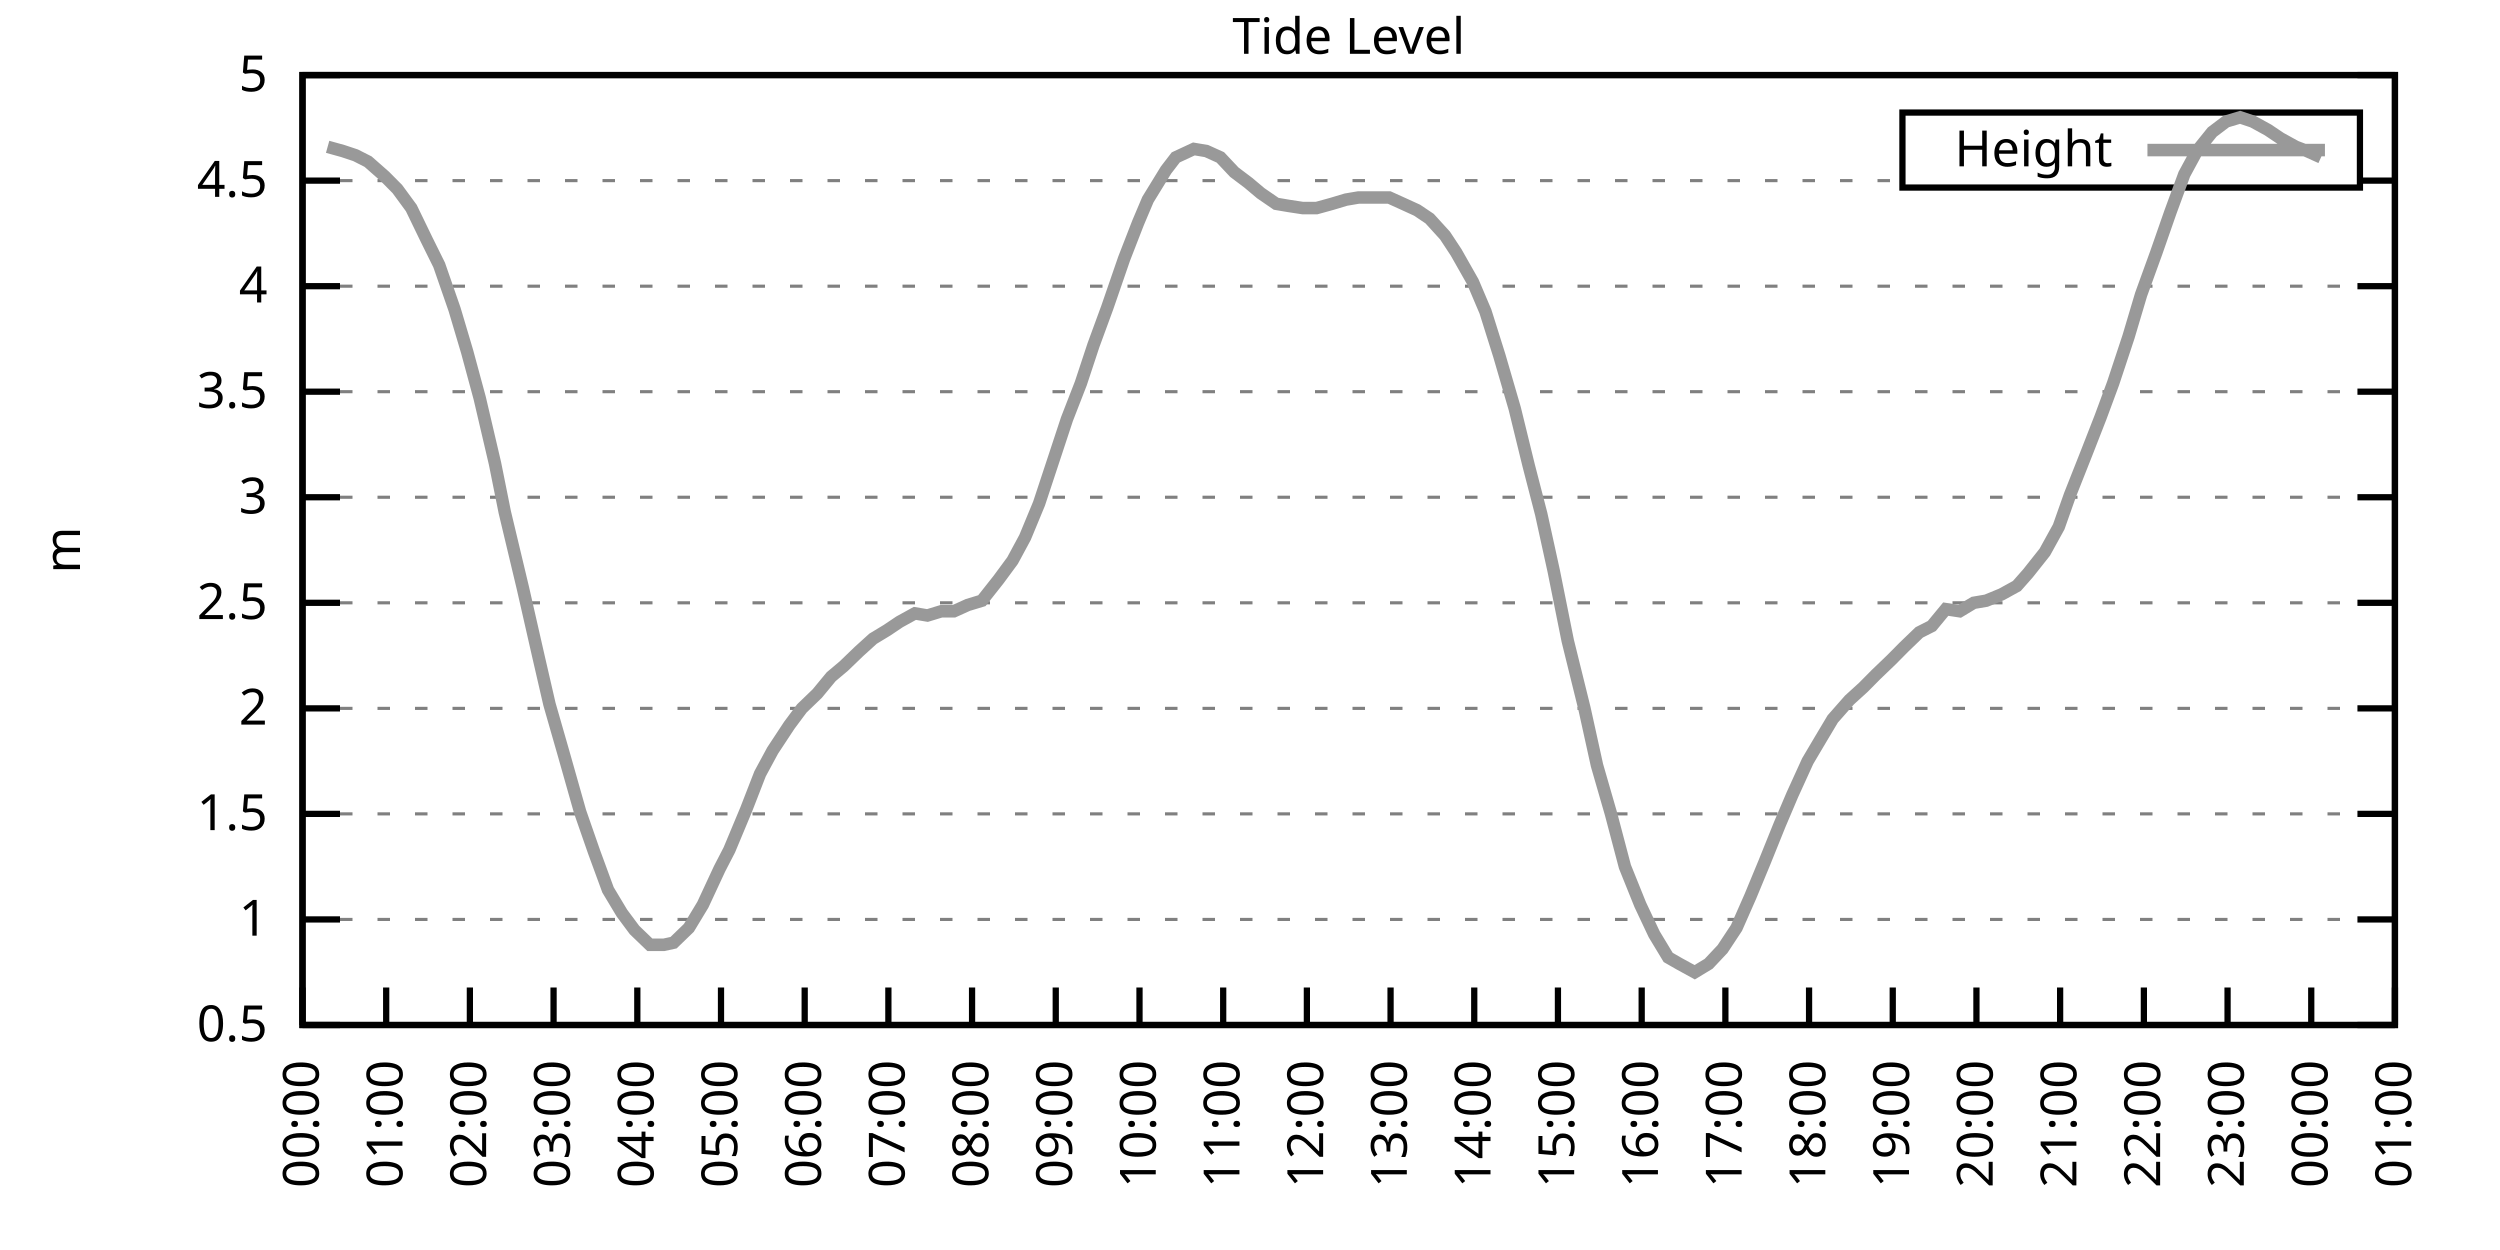
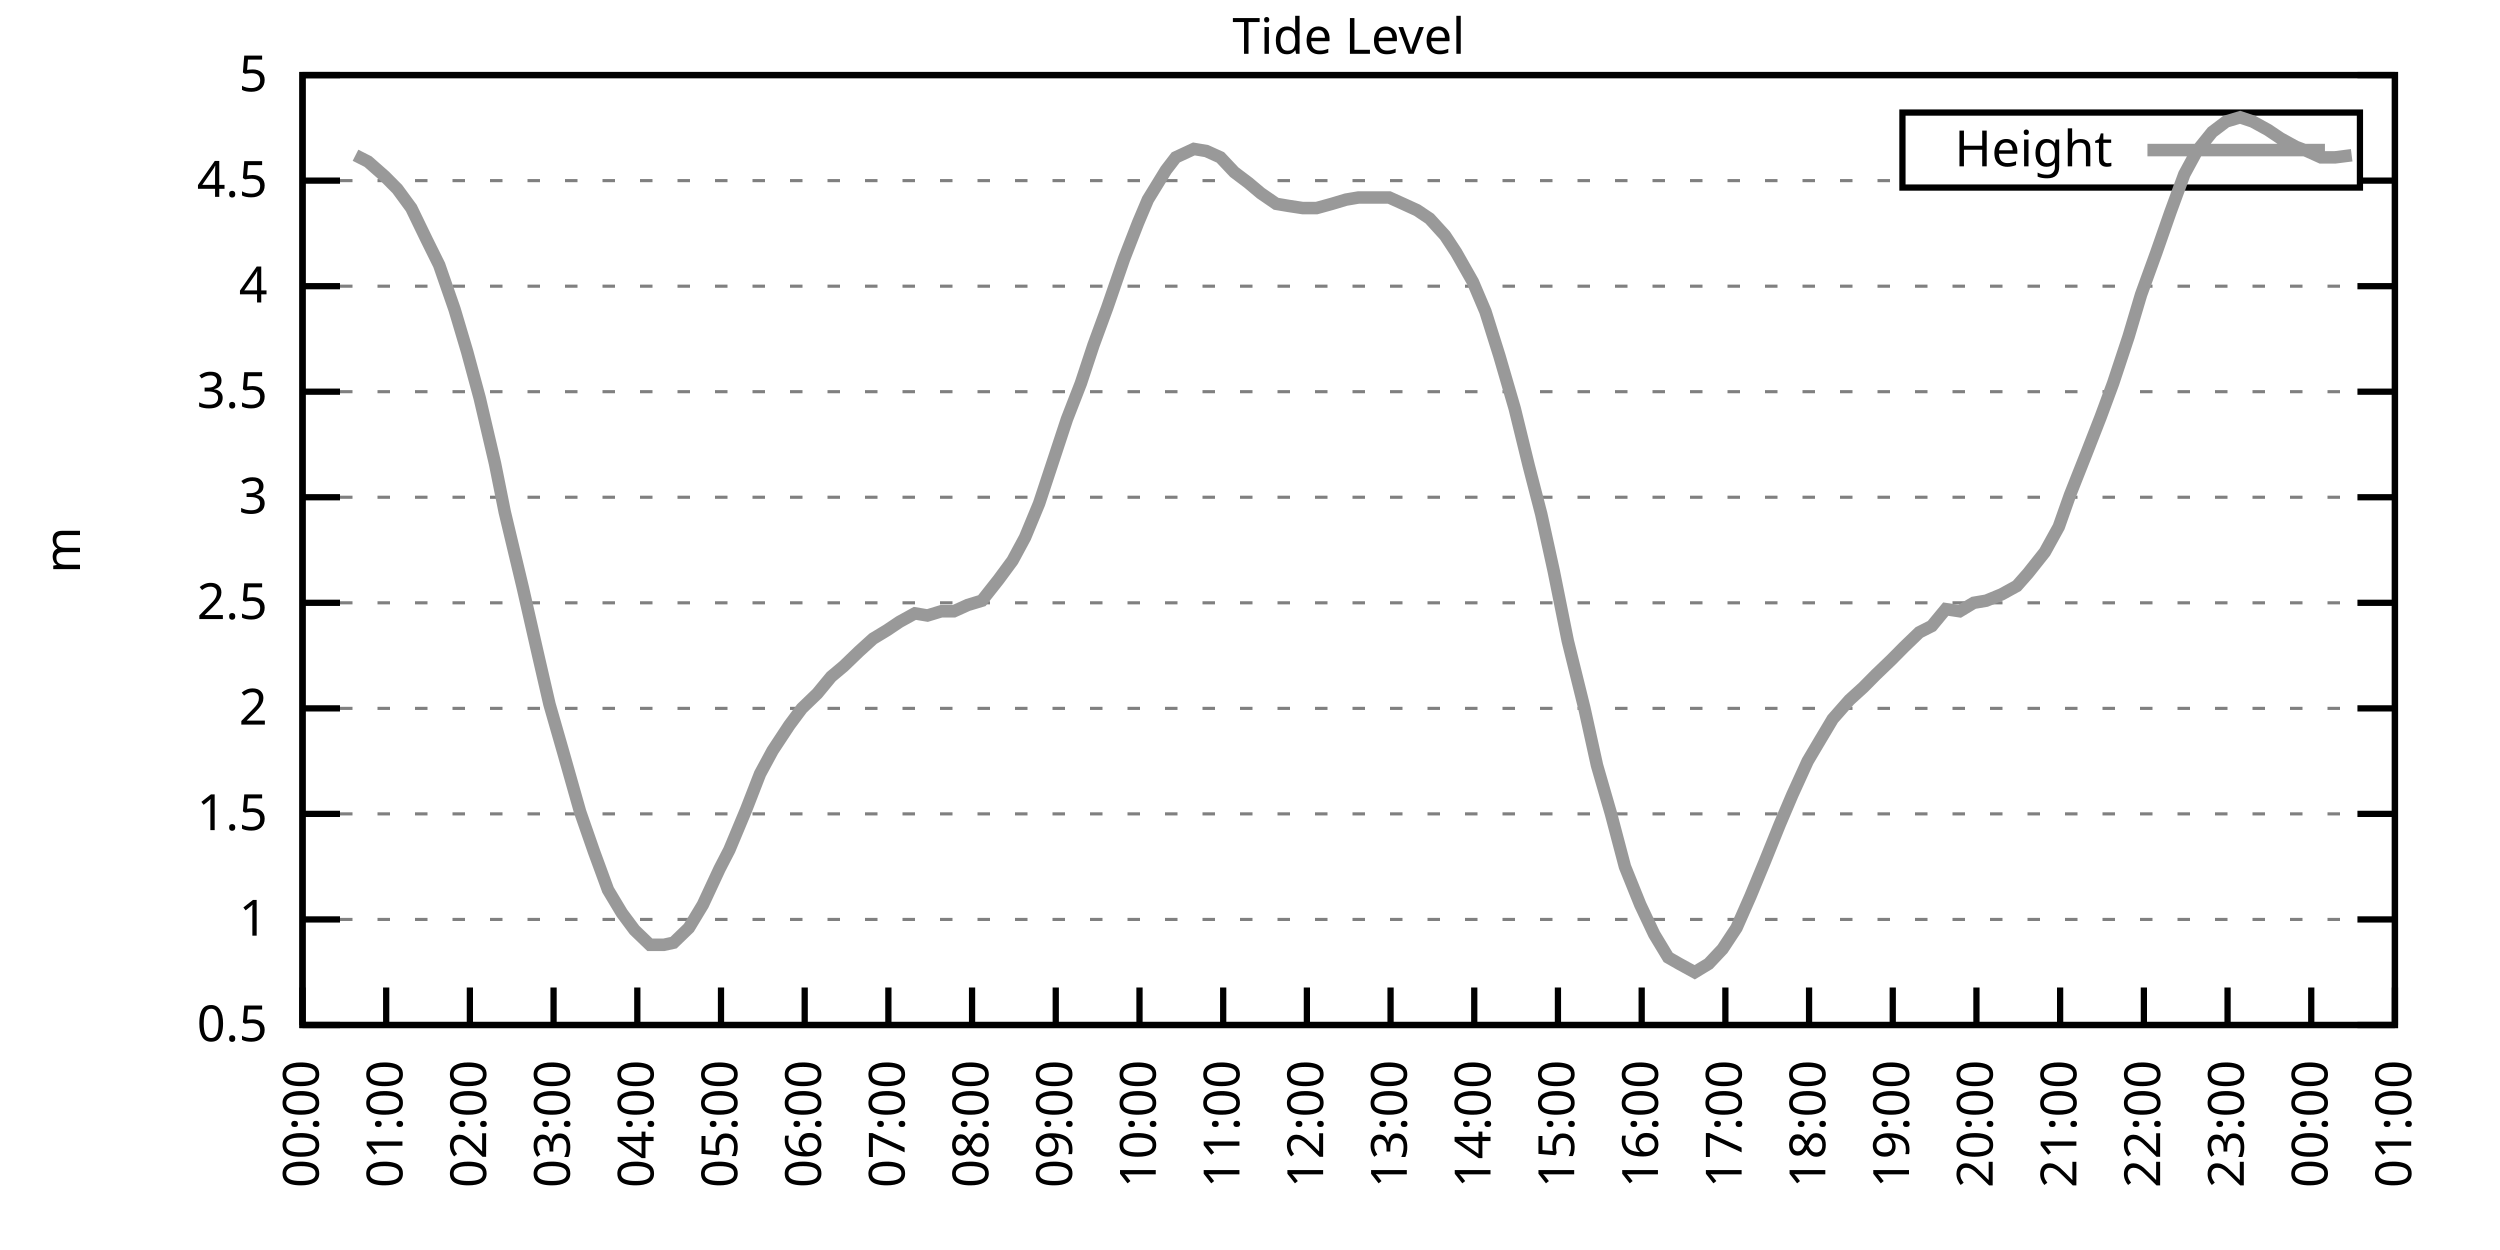
<svg xmlns="http://www.w3.org/2000/svg" xmlns:xlink="http://www.w3.org/1999/xlink" width="400" height="200" viewBox="0 0 400 200">
  <g id="gnuplot_canvas">
    <rect x="0" y="0" width="400" height="200" fill="none" />
    <defs>
      <circle id="gpDot" r="0.5" stroke-width="0.5" stroke="currentColor" />
      <path id="gpPt0" stroke-width="0.333" stroke="currentColor" d="M-1,0 h2 M0,-1 v2" />
      <path id="gpPt1" stroke-width="0.333" stroke="currentColor" d="M-1,-1 L1,1 M1,-1 L-1,1" />
      <path id="gpPt2" stroke-width="0.333" stroke="currentColor" d="M-1,0 L1,0 M0,-1 L0,1 M-1,-1 L1,1 M-1,1 L1,-1" />
      <rect id="gpPt3" stroke-width="0.333" stroke="currentColor" x="-1" y="-1" width="2" height="2" />
      <rect id="gpPt4" stroke-width="0.333" stroke="currentColor" fill="currentColor" x="-1" y="-1" width="2" height="2" />
      <circle id="gpPt5" stroke-width="0.333" stroke="currentColor" cx="0" cy="0" r="1" />
      <use xlink:href="#gpPt5" id="gpPt6" fill="currentColor" stroke="none" />
      <path id="gpPt7" stroke-width="0.333" stroke="currentColor" d="M0,-1.33 L-1.33,0.67 L1.33,0.67 z" />
      <use xlink:href="#gpPt7" id="gpPt8" fill="currentColor" stroke="none" />
      <use xlink:href="#gpPt7" id="gpPt9" stroke="currentColor" transform="rotate(180)" />
      <use xlink:href="#gpPt9" id="gpPt10" fill="currentColor" stroke="none" />
      <use xlink:href="#gpPt3" id="gpPt11" stroke="currentColor" transform="rotate(45)" />
      <use xlink:href="#gpPt11" id="gpPt12" fill="currentColor" stroke="none" />
      <path id="gpPt13" stroke-width="0.333" stroke="currentColor" d="M0,1.330 L1.265,0.411 L0.782,-1.067 L-0.782,-1.076 L-1.265,0.411 z" />
      <use xlink:href="#gpPt13" id="gpPt14" fill="currentColor" stroke="none" />
      <filter id="textbox" filterUnits="objectBoundingBox" x="0" y="0" height="1" width="1">
        <feFlood flood-color="white" flood-opacity="1" result="bgnd" />
        <feComposite in="SourceGraphic" in2="bgnd" operator="atop" />
      </filter>
      <filter id="greybox" filterUnits="objectBoundingBox" x="0" y="0" height="1" width="1">
        <feFlood flood-color="lightgrey" flood-opacity="1" result="grey" />
        <feComposite in="SourceGraphic" in2="grey" operator="atop" />
      </filter>
    </defs>
    <g fill="none" color="white" stroke="currentColor" stroke-width="1.00" stroke-linecap="butt" stroke-linejoin="miter">
</g>
    <g fill="none" color="black" stroke="currentColor" stroke-width="1.00" stroke-linecap="butt" stroke-linejoin="miter">
      <g stroke="none" shape-rendering="crispEdges">
        <polygon fill="rgb(255, 255, 255)" points="48.40,164.00 383.18,164.00 383.18,12.02 48.40,12.02 " />
      </g>
    </g>
    <g fill="none" color="black" stroke="currentColor" stroke-width="1.00" stroke-linecap="butt" stroke-linejoin="miter">
</g>
    <g fill="none" color="black" stroke="black" stroke-width="0.50" stroke-linecap="butt" stroke-linejoin="miter">
</g>
    <g fill="none" color="gray" stroke="currentColor" stroke-width="0.50" stroke-linecap="butt" stroke-linejoin="miter">
      <path stroke="gray" stroke-dasharray="2,4" class="gridline" d="M48.40,164.00 L383.19,164.00  " />
    </g>
    <g fill="none" color="gray" stroke="gray" stroke-width="1.00" stroke-linecap="butt" stroke-linejoin="miter">
</g>
    <g fill="none" color="black" stroke="currentColor" stroke-width="1.00" stroke-linecap="butt" stroke-linejoin="miter">
      <path stroke="black" d="M48.40,164.00 L54.40,164.00 M383.19,164.00 L377.19,164.00  " />
      <g transform="translate(42.80,166.60)" stroke="none" fill="black" font-family="Sans" font-size="8.00" text-anchor="end">
        <text>
          <tspan font-family="Sans"> 0.5</tspan>
        </text>
      </g>
    </g>
    <g fill="none" color="black" stroke="currentColor" stroke-width="1.00" stroke-linecap="butt" stroke-linejoin="miter">
</g>
    <g fill="none" color="black" stroke="black" stroke-width="0.50" stroke-linecap="butt" stroke-linejoin="miter">
</g>
    <g fill="none" color="gray" stroke="currentColor" stroke-width="0.50" stroke-linecap="butt" stroke-linejoin="miter">
      <path stroke="gray" stroke-dasharray="2,4" class="gridline" d="M48.40,147.11 L383.19,147.11  " />
    </g>
    <g fill="none" color="gray" stroke="gray" stroke-width="1.00" stroke-linecap="butt" stroke-linejoin="miter">
</g>
    <g fill="none" color="black" stroke="currentColor" stroke-width="1.00" stroke-linecap="butt" stroke-linejoin="miter">
      <path stroke="black" d="M48.40,147.11 L54.40,147.11 M383.19,147.11 L377.19,147.11  " />
      <g transform="translate(42.80,149.71)" stroke="none" fill="black" font-family="Sans" font-size="8.00" text-anchor="end">
        <text>
          <tspan font-family="Sans"> 1</tspan>
        </text>
      </g>
    </g>
    <g fill="none" color="black" stroke="currentColor" stroke-width="1.00" stroke-linecap="butt" stroke-linejoin="miter">
</g>
    <g fill="none" color="black" stroke="black" stroke-width="0.50" stroke-linecap="butt" stroke-linejoin="miter">
</g>
    <g fill="none" color="gray" stroke="currentColor" stroke-width="0.50" stroke-linecap="butt" stroke-linejoin="miter">
      <path stroke="gray" stroke-dasharray="2,4" class="gridline" d="M48.40,130.22 L383.19,130.22  " />
    </g>
    <g fill="none" color="gray" stroke="gray" stroke-width="1.00" stroke-linecap="butt" stroke-linejoin="miter">
</g>
    <g fill="none" color="black" stroke="currentColor" stroke-width="1.00" stroke-linecap="butt" stroke-linejoin="miter">
      <path stroke="black" d="M48.40,130.22 L54.40,130.22 M383.19,130.22 L377.19,130.22  " />
      <g transform="translate(42.80,132.82)" stroke="none" fill="black" font-family="Sans" font-size="8.00" text-anchor="end">
        <text>
          <tspan font-family="Sans"> 1.5</tspan>
        </text>
      </g>
    </g>
    <g fill="none" color="black" stroke="currentColor" stroke-width="1.00" stroke-linecap="butt" stroke-linejoin="miter">
</g>
    <g fill="none" color="black" stroke="black" stroke-width="0.50" stroke-linecap="butt" stroke-linejoin="miter">
</g>
    <g fill="none" color="gray" stroke="currentColor" stroke-width="0.50" stroke-linecap="butt" stroke-linejoin="miter">
      <path stroke="gray" stroke-dasharray="2,4" class="gridline" d="M48.40,113.34 L383.19,113.34  " />
    </g>
    <g fill="none" color="gray" stroke="gray" stroke-width="1.00" stroke-linecap="butt" stroke-linejoin="miter">
</g>
    <g fill="none" color="black" stroke="currentColor" stroke-width="1.00" stroke-linecap="butt" stroke-linejoin="miter">
      <path stroke="black" d="M48.40,113.34 L54.40,113.34 M383.19,113.34 L377.19,113.34  " />
      <g transform="translate(42.80,115.94)" stroke="none" fill="black" font-family="Sans" font-size="8.00" text-anchor="end">
        <text>
          <tspan font-family="Sans"> 2</tspan>
        </text>
      </g>
    </g>
    <g fill="none" color="black" stroke="currentColor" stroke-width="1.00" stroke-linecap="butt" stroke-linejoin="miter">
</g>
    <g fill="none" color="black" stroke="black" stroke-width="0.50" stroke-linecap="butt" stroke-linejoin="miter">
</g>
    <g fill="none" color="gray" stroke="currentColor" stroke-width="0.50" stroke-linecap="butt" stroke-linejoin="miter">
      <path stroke="gray" stroke-dasharray="2,4" class="gridline" d="M48.40,96.45 L383.19,96.45  " />
    </g>
    <g fill="none" color="gray" stroke="gray" stroke-width="1.00" stroke-linecap="butt" stroke-linejoin="miter">
</g>
    <g fill="none" color="black" stroke="currentColor" stroke-width="1.00" stroke-linecap="butt" stroke-linejoin="miter">
      <path stroke="black" d="M48.40,96.45 L54.40,96.45 M383.19,96.45 L377.19,96.45  " />
      <g transform="translate(42.80,99.05)" stroke="none" fill="black" font-family="Sans" font-size="8.00" text-anchor="end">
        <text>
          <tspan font-family="Sans"> 2.5</tspan>
        </text>
      </g>
    </g>
    <g fill="none" color="black" stroke="currentColor" stroke-width="1.00" stroke-linecap="butt" stroke-linejoin="miter">
</g>
    <g fill="none" color="black" stroke="black" stroke-width="0.50" stroke-linecap="butt" stroke-linejoin="miter">
</g>
    <g fill="none" color="gray" stroke="currentColor" stroke-width="0.50" stroke-linecap="butt" stroke-linejoin="miter">
      <path stroke="gray" stroke-dasharray="2,4" class="gridline" d="M48.40,79.56 L383.19,79.56  " />
    </g>
    <g fill="none" color="gray" stroke="gray" stroke-width="1.00" stroke-linecap="butt" stroke-linejoin="miter">
</g>
    <g fill="none" color="black" stroke="currentColor" stroke-width="1.00" stroke-linecap="butt" stroke-linejoin="miter">
      <path stroke="black" d="M48.40,79.56 L54.40,79.56 M383.19,79.56 L377.19,79.56  " />
      <g transform="translate(42.80,82.16)" stroke="none" fill="black" font-family="Sans" font-size="8.00" text-anchor="end">
        <text>
          <tspan font-family="Sans"> 3</tspan>
        </text>
      </g>
    </g>
    <g fill="none" color="black" stroke="currentColor" stroke-width="1.00" stroke-linecap="butt" stroke-linejoin="miter">
</g>
    <g fill="none" color="black" stroke="black" stroke-width="0.50" stroke-linecap="butt" stroke-linejoin="miter">
</g>
    <g fill="none" color="gray" stroke="currentColor" stroke-width="0.50" stroke-linecap="butt" stroke-linejoin="miter">
      <path stroke="gray" stroke-dasharray="2,4" class="gridline" d="M48.40,62.67 L383.19,62.67  " />
    </g>
    <g fill="none" color="gray" stroke="gray" stroke-width="1.00" stroke-linecap="butt" stroke-linejoin="miter">
</g>
    <g fill="none" color="black" stroke="currentColor" stroke-width="1.00" stroke-linecap="butt" stroke-linejoin="miter">
      <path stroke="black" d="M48.40,62.67 L54.40,62.67 M383.19,62.67 L377.19,62.67  " />
      <g transform="translate(42.80,65.27)" stroke="none" fill="black" font-family="Sans" font-size="8.00" text-anchor="end">
        <text>
          <tspan font-family="Sans"> 3.5</tspan>
        </text>
      </g>
    </g>
    <g fill="none" color="black" stroke="currentColor" stroke-width="1.00" stroke-linecap="butt" stroke-linejoin="miter">
</g>
    <g fill="none" color="black" stroke="black" stroke-width="0.50" stroke-linecap="butt" stroke-linejoin="miter">
</g>
    <g fill="none" color="gray" stroke="currentColor" stroke-width="0.50" stroke-linecap="butt" stroke-linejoin="miter">
      <path stroke="gray" stroke-dasharray="2,4" class="gridline" d="M48.40,45.79 L383.19,45.79  " />
    </g>
    <g fill="none" color="gray" stroke="gray" stroke-width="1.00" stroke-linecap="butt" stroke-linejoin="miter">
</g>
    <g fill="none" color="black" stroke="currentColor" stroke-width="1.00" stroke-linecap="butt" stroke-linejoin="miter">
      <path stroke="black" d="M48.40,45.79 L54.40,45.79 M383.19,45.79 L377.19,45.79  " />
      <g transform="translate(42.80,48.39)" stroke="none" fill="black" font-family="Sans" font-size="8.00" text-anchor="end">
        <text>
          <tspan font-family="Sans"> 4</tspan>
        </text>
      </g>
    </g>
    <g fill="none" color="black" stroke="currentColor" stroke-width="1.00" stroke-linecap="butt" stroke-linejoin="miter">
</g>
    <g fill="none" color="black" stroke="black" stroke-width="0.50" stroke-linecap="butt" stroke-linejoin="miter">
</g>
    <g fill="none" color="gray" stroke="currentColor" stroke-width="0.50" stroke-linecap="butt" stroke-linejoin="miter">
      <path stroke="gray" stroke-dasharray="2,4" class="gridline" d="M48.40,28.90 L304.39,28.90 M377.59,28.90 L383.19,28.90  " />
    </g>
    <g fill="none" color="gray" stroke="gray" stroke-width="1.00" stroke-linecap="butt" stroke-linejoin="miter">
</g>
    <g fill="none" color="black" stroke="currentColor" stroke-width="1.00" stroke-linecap="butt" stroke-linejoin="miter">
      <path stroke="black" d="M48.40,28.90 L54.40,28.90 M383.19,28.90 L377.19,28.90  " />
      <g transform="translate(42.80,31.50)" stroke="none" fill="black" font-family="Sans" font-size="8.00" text-anchor="end">
        <text>
          <tspan font-family="Sans"> 4.5</tspan>
        </text>
      </g>
    </g>
    <g fill="none" color="black" stroke="currentColor" stroke-width="1.00" stroke-linecap="butt" stroke-linejoin="miter">
</g>
    <g fill="none" color="black" stroke="black" stroke-width="0.50" stroke-linecap="butt" stroke-linejoin="miter">
</g>
    <g fill="none" color="gray" stroke="currentColor" stroke-width="0.50" stroke-linecap="butt" stroke-linejoin="miter">
      <path stroke="gray" stroke-dasharray="2,4" class="gridline" d="M48.40,12.01 L383.19,12.01  " />
    </g>
    <g fill="none" color="gray" stroke="gray" stroke-width="1.00" stroke-linecap="butt" stroke-linejoin="miter">
</g>
    <g fill="none" color="black" stroke="currentColor" stroke-width="1.00" stroke-linecap="butt" stroke-linejoin="miter">
      <path stroke="black" d="M48.40,12.01 L54.40,12.01 M383.19,12.01 L377.19,12.01  " />
      <g transform="translate(42.80,14.61)" stroke="none" fill="black" font-family="Sans" font-size="8.00" text-anchor="end">
        <text>
          <tspan font-family="Sans"> 5</tspan>
        </text>
      </g>
    </g>
    <g fill="none" color="black" stroke="currentColor" stroke-width="1.00" stroke-linecap="butt" stroke-linejoin="miter">
      <path stroke="black" d="M48.40,164.00 L48.40,158.00  " />
      <g transform="translate(51.00,169.60) rotate(270.00)" stroke="none" fill="black" font-family="Sans" font-size="8.00" text-anchor="end">
        <text>
          <tspan font-family="Sans">00:00</tspan>
        </text>
      </g>
    </g>
    <g fill="none" color="black" stroke="currentColor" stroke-width="1.00" stroke-linecap="butt" stroke-linejoin="miter">
      <path stroke="black" d="M61.79,164.00 L61.79,158.00  " />
      <g transform="translate(64.39,169.60) rotate(270.00)" stroke="none" fill="black" font-family="Sans" font-size="8.00" text-anchor="end">
        <text>
          <tspan font-family="Sans">01:00</tspan>
        </text>
      </g>
    </g>
    <g fill="none" color="black" stroke="currentColor" stroke-width="1.00" stroke-linecap="butt" stroke-linejoin="miter">
      <path stroke="black" d="M75.18,164.00 L75.18,158.00  " />
      <g transform="translate(77.78,169.60) rotate(270.00)" stroke="none" fill="black" font-family="Sans" font-size="8.00" text-anchor="end">
        <text>
          <tspan font-family="Sans">02:00</tspan>
        </text>
      </g>
    </g>
    <g fill="none" color="black" stroke="currentColor" stroke-width="1.00" stroke-linecap="butt" stroke-linejoin="miter">
      <path stroke="black" d="M88.57,164.00 L88.57,158.00  " />
      <g transform="translate(91.17,169.60) rotate(270.00)" stroke="none" fill="black" font-family="Sans" font-size="8.00" text-anchor="end">
        <text>
          <tspan font-family="Sans">03:00</tspan>
        </text>
      </g>
    </g>
    <g fill="none" color="black" stroke="currentColor" stroke-width="1.00" stroke-linecap="butt" stroke-linejoin="miter">
      <path stroke="black" d="M101.97,164.00 L101.97,158.00  " />
      <g transform="translate(104.57,169.60) rotate(270.00)" stroke="none" fill="black" font-family="Sans" font-size="8.00" text-anchor="end">
        <text>
          <tspan font-family="Sans">04:00</tspan>
        </text>
      </g>
    </g>
    <g fill="none" color="black" stroke="currentColor" stroke-width="1.00" stroke-linecap="butt" stroke-linejoin="miter">
      <path stroke="black" d="M115.36,164.00 L115.36,158.00  " />
      <g transform="translate(117.96,169.60) rotate(270.00)" stroke="none" fill="black" font-family="Sans" font-size="8.00" text-anchor="end">
        <text>
          <tspan font-family="Sans">05:00</tspan>
        </text>
      </g>
    </g>
    <g fill="none" color="black" stroke="currentColor" stroke-width="1.00" stroke-linecap="butt" stroke-linejoin="miter">
      <path stroke="black" d="M128.75,164.00 L128.75,158.00  " />
      <g transform="translate(131.35,169.60) rotate(270.00)" stroke="none" fill="black" font-family="Sans" font-size="8.00" text-anchor="end">
        <text>
          <tspan font-family="Sans">06:00</tspan>
        </text>
      </g>
    </g>
    <g fill="none" color="black" stroke="currentColor" stroke-width="1.00" stroke-linecap="butt" stroke-linejoin="miter">
      <path stroke="black" d="M142.14,164.00 L142.14,158.00  " />
      <g transform="translate(144.74,169.60) rotate(270.00)" stroke="none" fill="black" font-family="Sans" font-size="8.00" text-anchor="end">
        <text>
          <tspan font-family="Sans">07:00</tspan>
        </text>
      </g>
    </g>
    <g fill="none" color="black" stroke="currentColor" stroke-width="1.00" stroke-linecap="butt" stroke-linejoin="miter">
      <path stroke="black" d="M155.53,164.00 L155.53,158.00  " />
      <g transform="translate(158.13,169.60) rotate(270.00)" stroke="none" fill="black" font-family="Sans" font-size="8.00" text-anchor="end">
        <text>
          <tspan font-family="Sans">08:00</tspan>
        </text>
      </g>
    </g>
    <g fill="none" color="black" stroke="currentColor" stroke-width="1.00" stroke-linecap="butt" stroke-linejoin="miter">
      <path stroke="black" d="M168.92,164.00 L168.92,158.00  " />
      <g transform="translate(171.52,169.60) rotate(270.00)" stroke="none" fill="black" font-family="Sans" font-size="8.00" text-anchor="end">
        <text>
          <tspan font-family="Sans">09:00</tspan>
        </text>
      </g>
    </g>
    <g fill="none" color="black" stroke="currentColor" stroke-width="1.00" stroke-linecap="butt" stroke-linejoin="miter">
      <path stroke="black" d="M182.32,164.00 L182.32,158.00  " />
      <g transform="translate(184.92,169.60) rotate(270.00)" stroke="none" fill="black" font-family="Sans" font-size="8.00" text-anchor="end">
        <text>
          <tspan font-family="Sans">10:00</tspan>
        </text>
      </g>
    </g>
    <g fill="none" color="black" stroke="currentColor" stroke-width="1.00" stroke-linecap="butt" stroke-linejoin="miter">
      <path stroke="black" d="M195.71,164.00 L195.71,158.00  " />
      <g transform="translate(198.31,169.60) rotate(270.00)" stroke="none" fill="black" font-family="Sans" font-size="8.00" text-anchor="end">
        <text>
          <tspan font-family="Sans">11:00</tspan>
        </text>
      </g>
    </g>
    <g fill="none" color="black" stroke="currentColor" stroke-width="1.00" stroke-linecap="butt" stroke-linejoin="miter">
      <path stroke="black" d="M209.10,164.00 L209.10,158.00  " />
      <g transform="translate(211.70,169.60) rotate(270.00)" stroke="none" fill="black" font-family="Sans" font-size="8.00" text-anchor="end">
        <text>
          <tspan font-family="Sans">12:00</tspan>
        </text>
      </g>
    </g>
    <g fill="none" color="black" stroke="currentColor" stroke-width="1.00" stroke-linecap="butt" stroke-linejoin="miter">
      <path stroke="black" d="M222.49,164.00 L222.49,158.00  " />
      <g transform="translate(225.09,169.60) rotate(270.00)" stroke="none" fill="black" font-family="Sans" font-size="8.00" text-anchor="end">
        <text>
          <tspan font-family="Sans">13:00</tspan>
        </text>
      </g>
    </g>
    <g fill="none" color="black" stroke="currentColor" stroke-width="1.00" stroke-linecap="butt" stroke-linejoin="miter">
      <path stroke="black" d="M235.88,164.00 L235.88,158.00  " />
      <g transform="translate(238.48,169.60) rotate(270.00)" stroke="none" fill="black" font-family="Sans" font-size="8.00" text-anchor="end">
        <text>
          <tspan font-family="Sans">14:00</tspan>
        </text>
      </g>
    </g>
    <g fill="none" color="black" stroke="currentColor" stroke-width="1.00" stroke-linecap="butt" stroke-linejoin="miter">
      <path stroke="black" d="M249.27,164.00 L249.27,158.00  " />
      <g transform="translate(251.87,169.60) rotate(270.00)" stroke="none" fill="black" font-family="Sans" font-size="8.00" text-anchor="end">
        <text>
          <tspan font-family="Sans">15:00</tspan>
        </text>
      </g>
    </g>
    <g fill="none" color="black" stroke="currentColor" stroke-width="1.00" stroke-linecap="butt" stroke-linejoin="miter">
      <path stroke="black" d="M262.67,164.00 L262.67,158.00  " />
      <g transform="translate(265.27,169.60) rotate(270.00)" stroke="none" fill="black" font-family="Sans" font-size="8.00" text-anchor="end">
        <text>
          <tspan font-family="Sans">16:00</tspan>
        </text>
      </g>
    </g>
    <g fill="none" color="black" stroke="currentColor" stroke-width="1.00" stroke-linecap="butt" stroke-linejoin="miter">
      <path stroke="black" d="M276.06,164.00 L276.06,158.00  " />
      <g transform="translate(278.66,169.60) rotate(270.00)" stroke="none" fill="black" font-family="Sans" font-size="8.00" text-anchor="end">
        <text>
          <tspan font-family="Sans">17:00</tspan>
        </text>
      </g>
    </g>
    <g fill="none" color="black" stroke="currentColor" stroke-width="1.00" stroke-linecap="butt" stroke-linejoin="miter">
      <path stroke="black" d="M289.45,164.00 L289.45,158.00  " />
      <g transform="translate(292.05,169.60) rotate(270.00)" stroke="none" fill="black" font-family="Sans" font-size="8.00" text-anchor="end">
        <text>
          <tspan font-family="Sans">18:00</tspan>
        </text>
      </g>
    </g>
    <g fill="none" color="black" stroke="currentColor" stroke-width="1.00" stroke-linecap="butt" stroke-linejoin="miter">
      <path stroke="black" d="M302.84,164.00 L302.84,158.00  " />
      <g transform="translate(305.44,169.60) rotate(270.00)" stroke="none" fill="black" font-family="Sans" font-size="8.00" text-anchor="end">
        <text>
          <tspan font-family="Sans">19:00</tspan>
        </text>
      </g>
    </g>
    <g fill="none" color="black" stroke="currentColor" stroke-width="1.00" stroke-linecap="butt" stroke-linejoin="miter">
      <path stroke="black" d="M316.23,164.00 L316.23,158.00  " />
      <g transform="translate(318.83,169.60) rotate(270.00)" stroke="none" fill="black" font-family="Sans" font-size="8.00" text-anchor="end">
        <text>
          <tspan font-family="Sans">20:00</tspan>
        </text>
      </g>
    </g>
    <g fill="none" color="black" stroke="currentColor" stroke-width="1.00" stroke-linecap="butt" stroke-linejoin="miter">
      <path stroke="black" d="M329.62,164.00 L329.62,158.00  " />
      <g transform="translate(332.22,169.60) rotate(270.00)" stroke="none" fill="black" font-family="Sans" font-size="8.00" text-anchor="end">
        <text>
          <tspan font-family="Sans">21:00</tspan>
        </text>
      </g>
    </g>
    <g fill="none" color="black" stroke="currentColor" stroke-width="1.00" stroke-linecap="butt" stroke-linejoin="miter">
      <path stroke="black" d="M343.02,164.00 L343.02,158.00  " />
      <g transform="translate(345.62,169.60) rotate(270.00)" stroke="none" fill="black" font-family="Sans" font-size="8.00" text-anchor="end">
        <text>
          <tspan font-family="Sans">22:00</tspan>
        </text>
      </g>
    </g>
    <g fill="none" color="black" stroke="currentColor" stroke-width="1.00" stroke-linecap="butt" stroke-linejoin="miter">
      <path stroke="black" d="M356.41,164.00 L356.41,158.00  " />
      <g transform="translate(359.01,169.60) rotate(270.00)" stroke="none" fill="black" font-family="Sans" font-size="8.00" text-anchor="end">
        <text>
          <tspan font-family="Sans">23:00</tspan>
        </text>
      </g>
    </g>
    <g fill="none" color="black" stroke="currentColor" stroke-width="1.00" stroke-linecap="butt" stroke-linejoin="miter">
      <path stroke="black" d="M369.80,164.00 L369.80,158.00  " />
      <g transform="translate(372.40,169.60) rotate(270.00)" stroke="none" fill="black" font-family="Sans" font-size="8.00" text-anchor="end">
        <text>
          <tspan font-family="Sans">00:00</tspan>
        </text>
      </g>
    </g>
    <g fill="none" color="black" stroke="currentColor" stroke-width="1.00" stroke-linecap="butt" stroke-linejoin="miter">
      <path stroke="black" d="M383.19,164.00 L383.19,158.00  " />
      <g transform="translate(385.79,169.60) rotate(270.00)" stroke="none" fill="black" font-family="Sans" font-size="8.00" text-anchor="end">
        <text>
          <tspan font-family="Sans">01:00</tspan>
        </text>
      </g>
    </g>
    <g fill="none" color="black" stroke="currentColor" stroke-width="1.00" stroke-linecap="butt" stroke-linejoin="miter">
</g>
    <g fill="none" color="black" stroke="currentColor" stroke-width="1.00" stroke-linecap="butt" stroke-linejoin="miter">
      <path stroke="black" d="M48.40,12.01 L48.40,164.00 L383.19,164.00 L383.19,12.01 L48.40,12.01 Z  " />
    </g>
    <g fill="none" color="black" stroke="currentColor" stroke-width="1.00" stroke-linecap="butt" stroke-linejoin="miter">
</g>
    <g fill="none" color="black" stroke="currentColor" stroke-width="1.00" stroke-linecap="butt" stroke-linejoin="miter">
      <path stroke="black" d="M304.39,30.01 L304.39,18.01 L377.59,18.01 L377.59,30.01 L304.39,30.01 Z  " />
    </g>
    <g id="Tide_level_plot_1">
      <g fill="none" color="white" stroke="black" stroke-width="2.00" stroke-linecap="butt" stroke-linejoin="miter">
</g>
      <g fill="none" color="black" stroke="currentColor" stroke-width="2.00" stroke-linecap="butt" stroke-linejoin="miter">
        <g transform="translate(337.99,26.61)" stroke="none" fill="black" font-family="Sans" font-size="8.00" text-anchor="end">
          <text>
            <tspan font-family="Sans">Height</tspan>
          </text>
        </g>
      </g>
      <g fill="none" color="black" stroke="currentColor" stroke-width="2.00" stroke-linecap="butt" stroke-linejoin="miter">
-         <path stroke="rgb(153, 153, 153)" d="M343.59,24.01 L371.99,24.01 M52.42,23.49 L54.87,24.17 L56.88,24.84 L58.89,25.86 L61.57,28.22 L63.58,30.25   L65.81,33.29 L68.26,38.35 L70.27,42.41 L72.73,49.50 L74.74,56.26 L76.75,63.69 L79.20,74.16 L80.76,81.93   L83.66,94.08 L86.12,104.89 L87.91,112.66 L90.14,120.43 L92.82,129.89 L95.05,136.30 L97.28,142.38 L99.51,146.10   L101.52,148.80 L103.98,151.17 L106.21,151.17 L107.77,150.83 L110.22,148.46 L112.46,144.75 L115.13,139.01 L116.70,135.97   L119.38,129.55 L121.61,123.81 L123.62,120.09 L126.29,116.04 L128.30,113.34 L130.76,110.97 L132.99,108.27 L135.00,106.58   L137.45,104.22 L139.69,102.19 L141.92,100.84 L143.93,99.49 L146.38,98.14 L148.39,98.48 L150.62,97.80 L152.63,97.80   L154.86,96.79 L157.10,96.11 L159.77,92.73 L162.01,89.69 L164.01,85.98 L166.25,80.57 L168.48,73.82 L170.71,67.06   L172.94,61.32 L174.95,55.24 L177.18,49.16 L179.86,41.39 L182.09,35.65 L183.66,31.94 L186.56,27.21 L188.12,25.18   L191.02,23.83 L193.03,24.17 L195.26,25.18 L197.49,27.55 L199.73,29.24 L201.73,30.92 L204.19,32.61 L206.20,32.95   L208.43,33.29 L210.66,33.29 L213.12,32.61 L215.35,31.94 L217.36,31.60 L219.59,31.60 L222.27,31.60 L224.50,32.61   L226.73,33.63 L228.74,34.98 L231.20,37.68 L232.98,40.38 L235.66,45.11 L237.67,49.84 L239.90,56.93 L242.36,65.38   L244.59,74.49 L246.60,82.26 L248.60,91.38 L250.84,102.53 L253.51,113.34 L255.52,122.46 L257.76,130.22 L259.99,138.67   L262.44,144.75 L264.67,149.48 L266.91,153.19 L268.69,154.21 L271.15,155.56 L273.38,154.21 L275.61,151.84 L277.84,148.46   L280.07,143.40 L282.31,137.99 L284.76,131.91 L286.77,127.18 L289.23,121.78 L291.23,118.40 L293.24,115.03 L295.92,111.99   L298.15,109.96 L300.16,107.93 L302.62,105.57 L304.63,103.54 L307.08,101.18 L309.09,100.16 L311.32,97.46 L313.55,97.80   L315.79,96.45 L317.79,96.11 L320.25,95.10 L322.70,93.75 L324.49,91.72 L327.17,88.34 L329.40,84.29 L331.19,79.22   L333.86,72.47 L336.10,66.73 L338.10,61.32 L340.56,53.89 L342.57,47.14 L345.02,40.38 L347.26,33.96 L349.49,27.88   L351.50,24.17 L353.95,21.13 L356.18,19.44 L358.42,18.77 L360.42,19.44 L362.88,20.79 L364.89,22.14 L367.34,23.49   L369.13,24.17 L371.36,25.18  " />
+         <path stroke="rgb(153, 153, 153)" d="M343.59,24.01 L371.99,24.01 M56.88,24.84 L58.89,25.86 L61.57,28.22 L63.58,30.25 L65.81,33.29 L68.26,38.35   L70.27,42.41 L72.73,49.50 L74.74,56.26 L76.75,63.69 L79.20,74.16 L80.76,81.93 L83.66,94.08 L86.12,104.89   L87.91,112.66 L90.14,120.43 L92.82,129.89 L95.05,136.30 L97.28,142.38 L99.51,146.10 L101.52,148.80 L103.98,151.17   L106.21,151.17 L107.77,150.83 L110.22,148.46 L112.46,144.75 L115.13,139.01 L116.70,135.97 L119.38,129.55 L121.61,123.81   L123.62,120.09 L126.29,116.04 L128.30,113.34 L130.76,110.97 L132.99,108.27 L135.00,106.58 L137.45,104.22 L139.69,102.19   L141.92,100.84 L143.93,99.49 L146.38,98.14 L148.39,98.48 L150.62,97.80 L152.63,97.80 L154.86,96.79 L157.10,96.11   L159.77,92.73 L162.01,89.69 L164.01,85.98 L166.25,80.57 L168.48,73.82 L170.71,67.06 L172.94,61.32 L174.95,55.24   L177.18,49.16 L179.86,41.39 L182.09,35.65 L183.66,31.94 L186.56,27.21 L188.12,25.18 L191.02,23.83 L193.03,24.17   L195.26,25.18 L197.49,27.55 L199.73,29.24 L201.73,30.92 L204.19,32.61 L206.20,32.95 L208.43,33.29 L210.66,33.29   L213.12,32.61 L215.35,31.94 L217.36,31.60 L219.59,31.60 L222.27,31.60 L224.50,32.61 L226.73,33.63 L228.74,34.98   L231.20,37.68 L232.98,40.38 L235.66,45.11 L237.67,49.84 L239.90,56.93 L242.36,65.38 L244.59,74.49 L246.60,82.26   L248.60,91.38 L250.84,102.53 L253.51,113.34 L255.52,122.46 L257.76,130.22 L259.99,138.67 L262.44,144.75 L264.67,149.48   L266.91,153.19 L268.69,154.21 L271.15,155.56 L273.38,154.21 L275.61,151.84 L277.84,148.46 L280.07,143.40 L282.31,137.99   L284.76,131.91 L286.77,127.18 L289.23,121.78 L291.23,118.40 L293.24,115.03 L295.92,111.99 L298.15,109.96 L300.16,107.93   L302.62,105.57 L304.63,103.54 L307.08,101.18 L309.09,100.16 L311.32,97.46 L313.55,97.80 L315.79,96.45 L317.79,96.11   L320.25,95.10 L322.70,93.75 L324.49,91.72 L327.17,88.34 L329.40,84.29 L331.19,79.22 L333.86,72.47 L336.10,66.73   L338.10,61.32 L340.56,53.89 L342.57,47.14 L345.02,40.38 L347.26,33.96 L349.49,27.88 L351.50,24.17 L353.95,21.13   L356.18,19.44 L358.42,18.77 L360.42,19.44 L362.88,20.79 L364.89,22.14 L367.34,23.49 L369.13,24.17 L371.36,25.18   L373.59,25.18 L376.27,24.84  " />
      </g>
    </g>
    <g fill="none" color="black" stroke="currentColor" stroke-width="2.00" stroke-linecap="butt" stroke-linejoin="miter">
</g>
    <g fill="none" color="black" stroke="black" stroke-width="1.00" stroke-linecap="butt" stroke-linejoin="miter">
</g>
    <g fill="none" color="black" stroke="currentColor" stroke-width="1.00" stroke-linecap="butt" stroke-linejoin="miter">
      <path stroke="black" d="M48.40,12.01 L48.40,164.00 L383.19,164.00 L383.19,12.01 L48.40,12.01 Z  " />
      <g transform="translate(12.80,88.01) rotate(270.00)" stroke="none" fill="black" font-family="Sans" font-size="8.00" text-anchor="middle">
        <text>
          <tspan font-family="Sans">m</tspan>
        </text>
      </g>
    </g>
    <g fill="none" color="black" stroke="currentColor" stroke-width="1.00" stroke-linecap="butt" stroke-linejoin="miter">
</g>
    <g fill="none" color="black" stroke="currentColor" stroke-width="1.00" stroke-linecap="butt" stroke-linejoin="miter">
      <g transform="translate(215.79,8.61)" stroke="none" fill="black" font-family="Sans" font-size="8.00" text-anchor="middle">
        <text>
          <tspan font-family="Sans">Tide Level</tspan>
        </text>
      </g>
    </g>
    <g fill="none" color="black" stroke="currentColor" stroke-width="1.00" stroke-linecap="butt" stroke-linejoin="miter">
</g>
  </g>
</svg>
